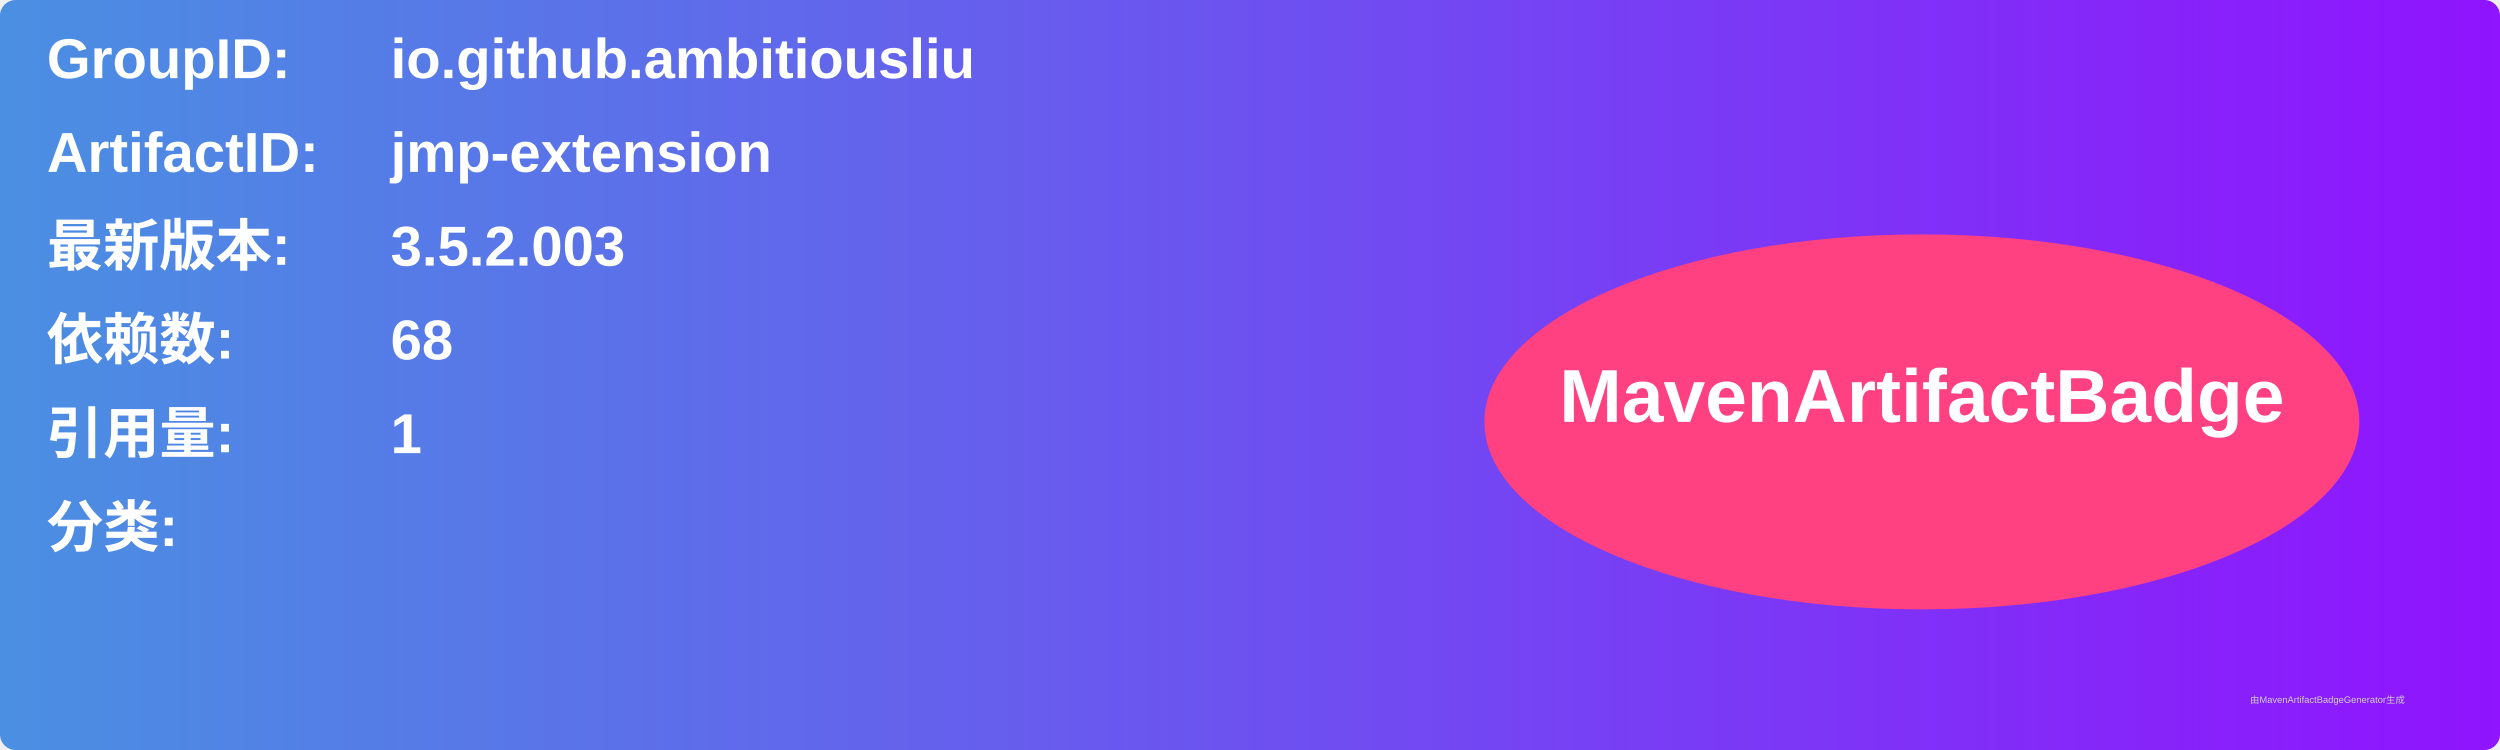
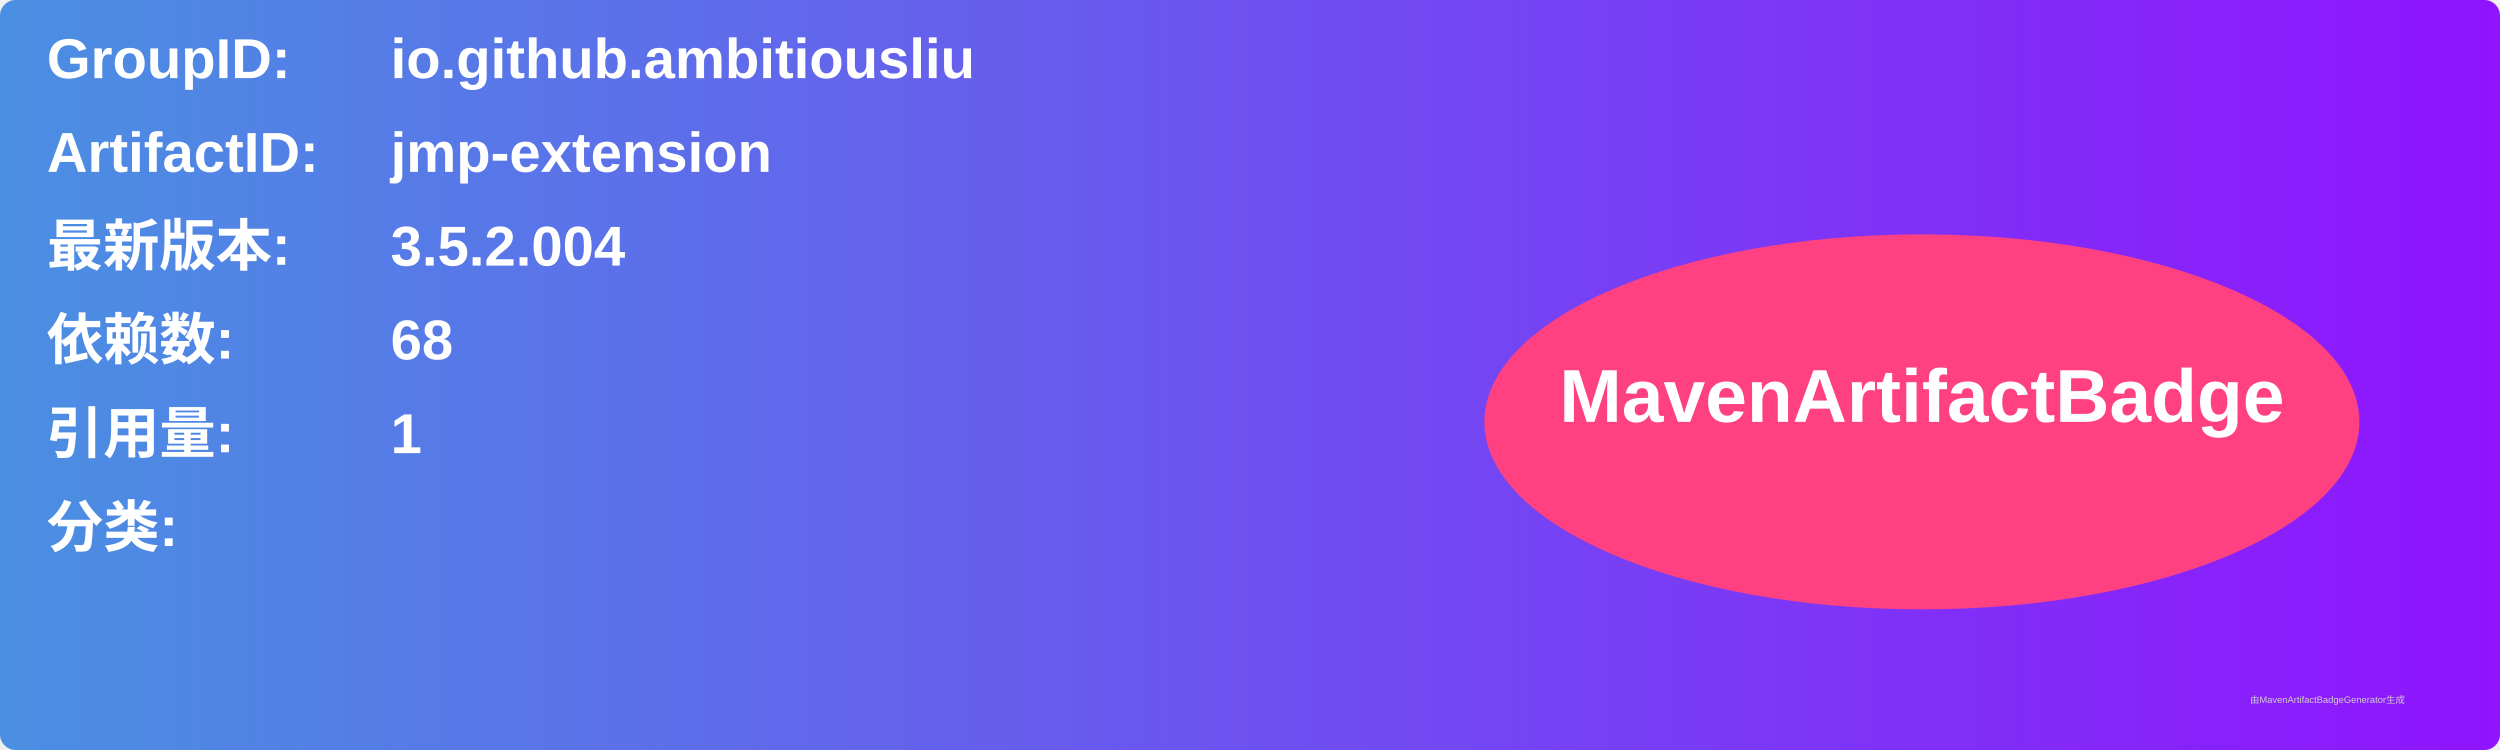
<svg xmlns="http://www.w3.org/2000/svg" width="800" height="240" viewBox="0 0 800 240">
  <linearGradient id="grad" x1="0%" y1="0%" x2="100%" y2="0%">
    <stop offset="0%" stop-color="#4a90e2" />
    <stop offset="100%" stop-color="#9013fe" />
  </linearGradient>
  <rect width="100%" height="100%" rx="5" ry="5" fill="url(#grad)" />
  <g transform="translate(15, 15)">
    <text x="0" y="10" font-family="Arial" font-size="18" fill="white" font-weight="bold" width="260">GroupID:</text>
    <text x="110" y="10" font-family="Arial" font-size="18" fill="white" font-weight="bold" width="460">io.github.ambitiousliu</text>
    <text x="0" y="40" font-family="Arial" font-size="18" fill="white" font-weight="bold" width="260">ArtifactID:</text>
    <text x="110" y="40" font-family="Arial" font-size="18" fill="white" font-weight="bold" width="460">jmp-extension</text>
    <text x="0" y="70" font-family="Arial" font-size="18" fill="white" font-weight="bold">最新版本:</text>
    <text x="110" y="70" font-family="Arial" font-size="18" fill="white" font-weight="bold">
-       <tspan font-weight="bold">3.5.2.003</tspan>
+       <tspan font-weight="bold">3.5.2.004</tspan>
    </text>
    <text x="0" y="100" font-family="Arial" font-size="18" fill="white" font-weight="bold">依赖数: </text>
    <text x="110" y="100" font-family="Arial" font-size="18" fill="white">
      <tspan font-weight="bold">68</tspan>
    </text>
    <text x="0" y="130" font-family="Arial" font-size="18" fill="white" font-weight="bold">引用量: </text>
    <text x="110" y="130" font-family="Arial" font-size="18" fill="white">
      <tspan font-weight="bold">1</tspan>
    </text>
    <text x="0" y="160" font-family="Arial" font-size="18" fill="white" font-weight="bold">分类:</text>
    <text x="10" y="190" font-family="Arial" font-size="10" fill="white">
      <tspan font-weight="bold" />
    </text>
    <ellipse cx="600" cy="120" rx="140" ry="60" fill="#ff4081" />
    <text x="600" y="120" text-anchor="middle" font-family="Arial" font-size="24" fill="white" font-weight="bold">MavenArtifactBadge</text>
  </g>
  <text x="720" y="225" font-family="Arial" font-size="3" fill="#d0d0d0">由MavenArtifactBadgeGenerator生成</text>
</svg>
